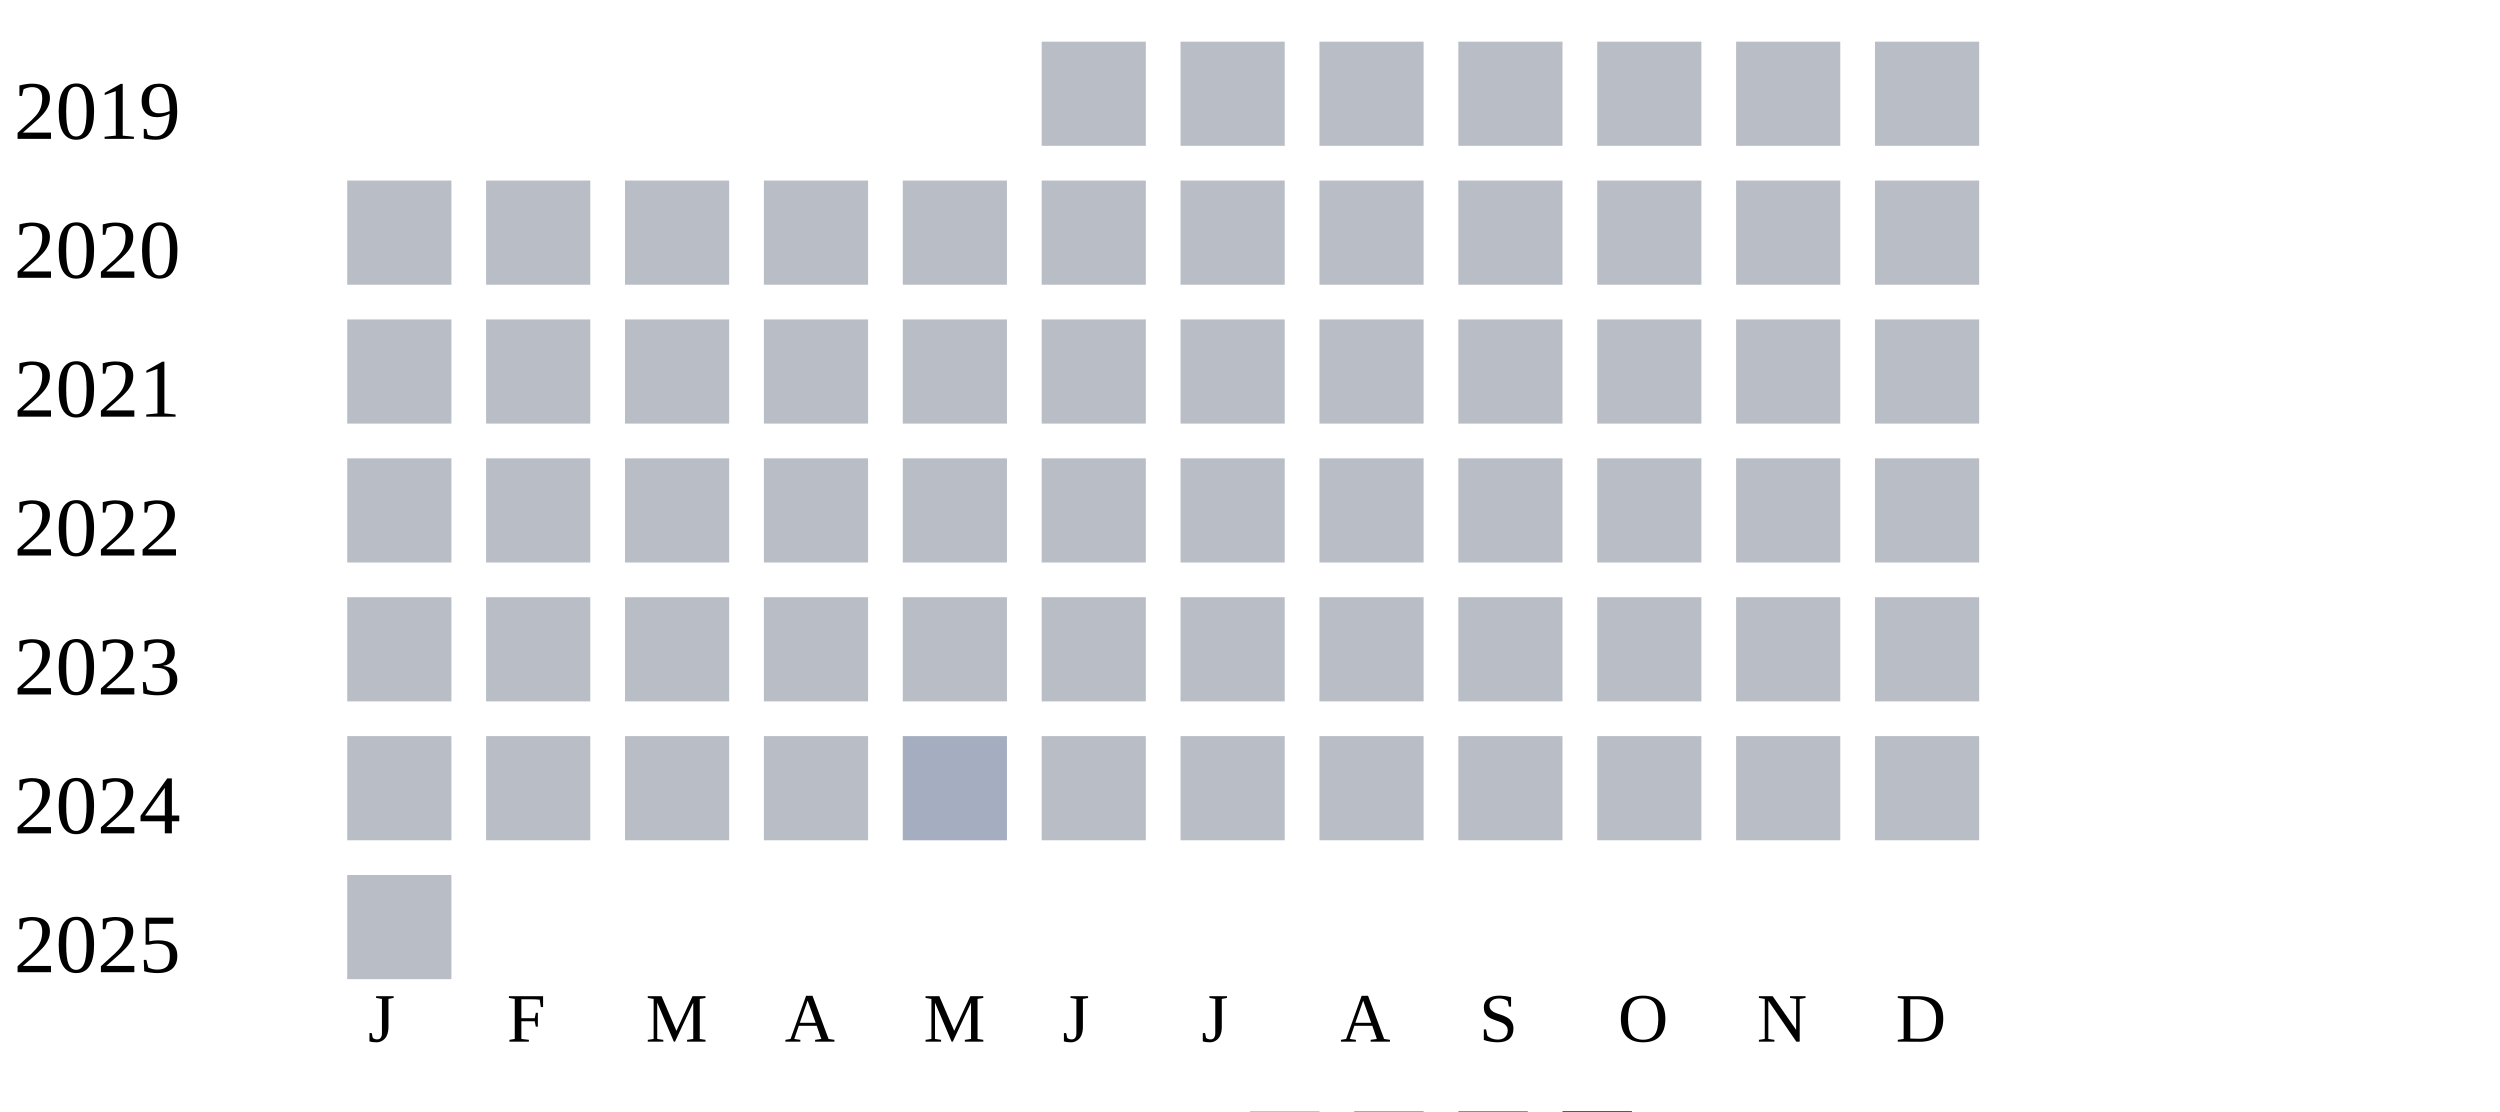
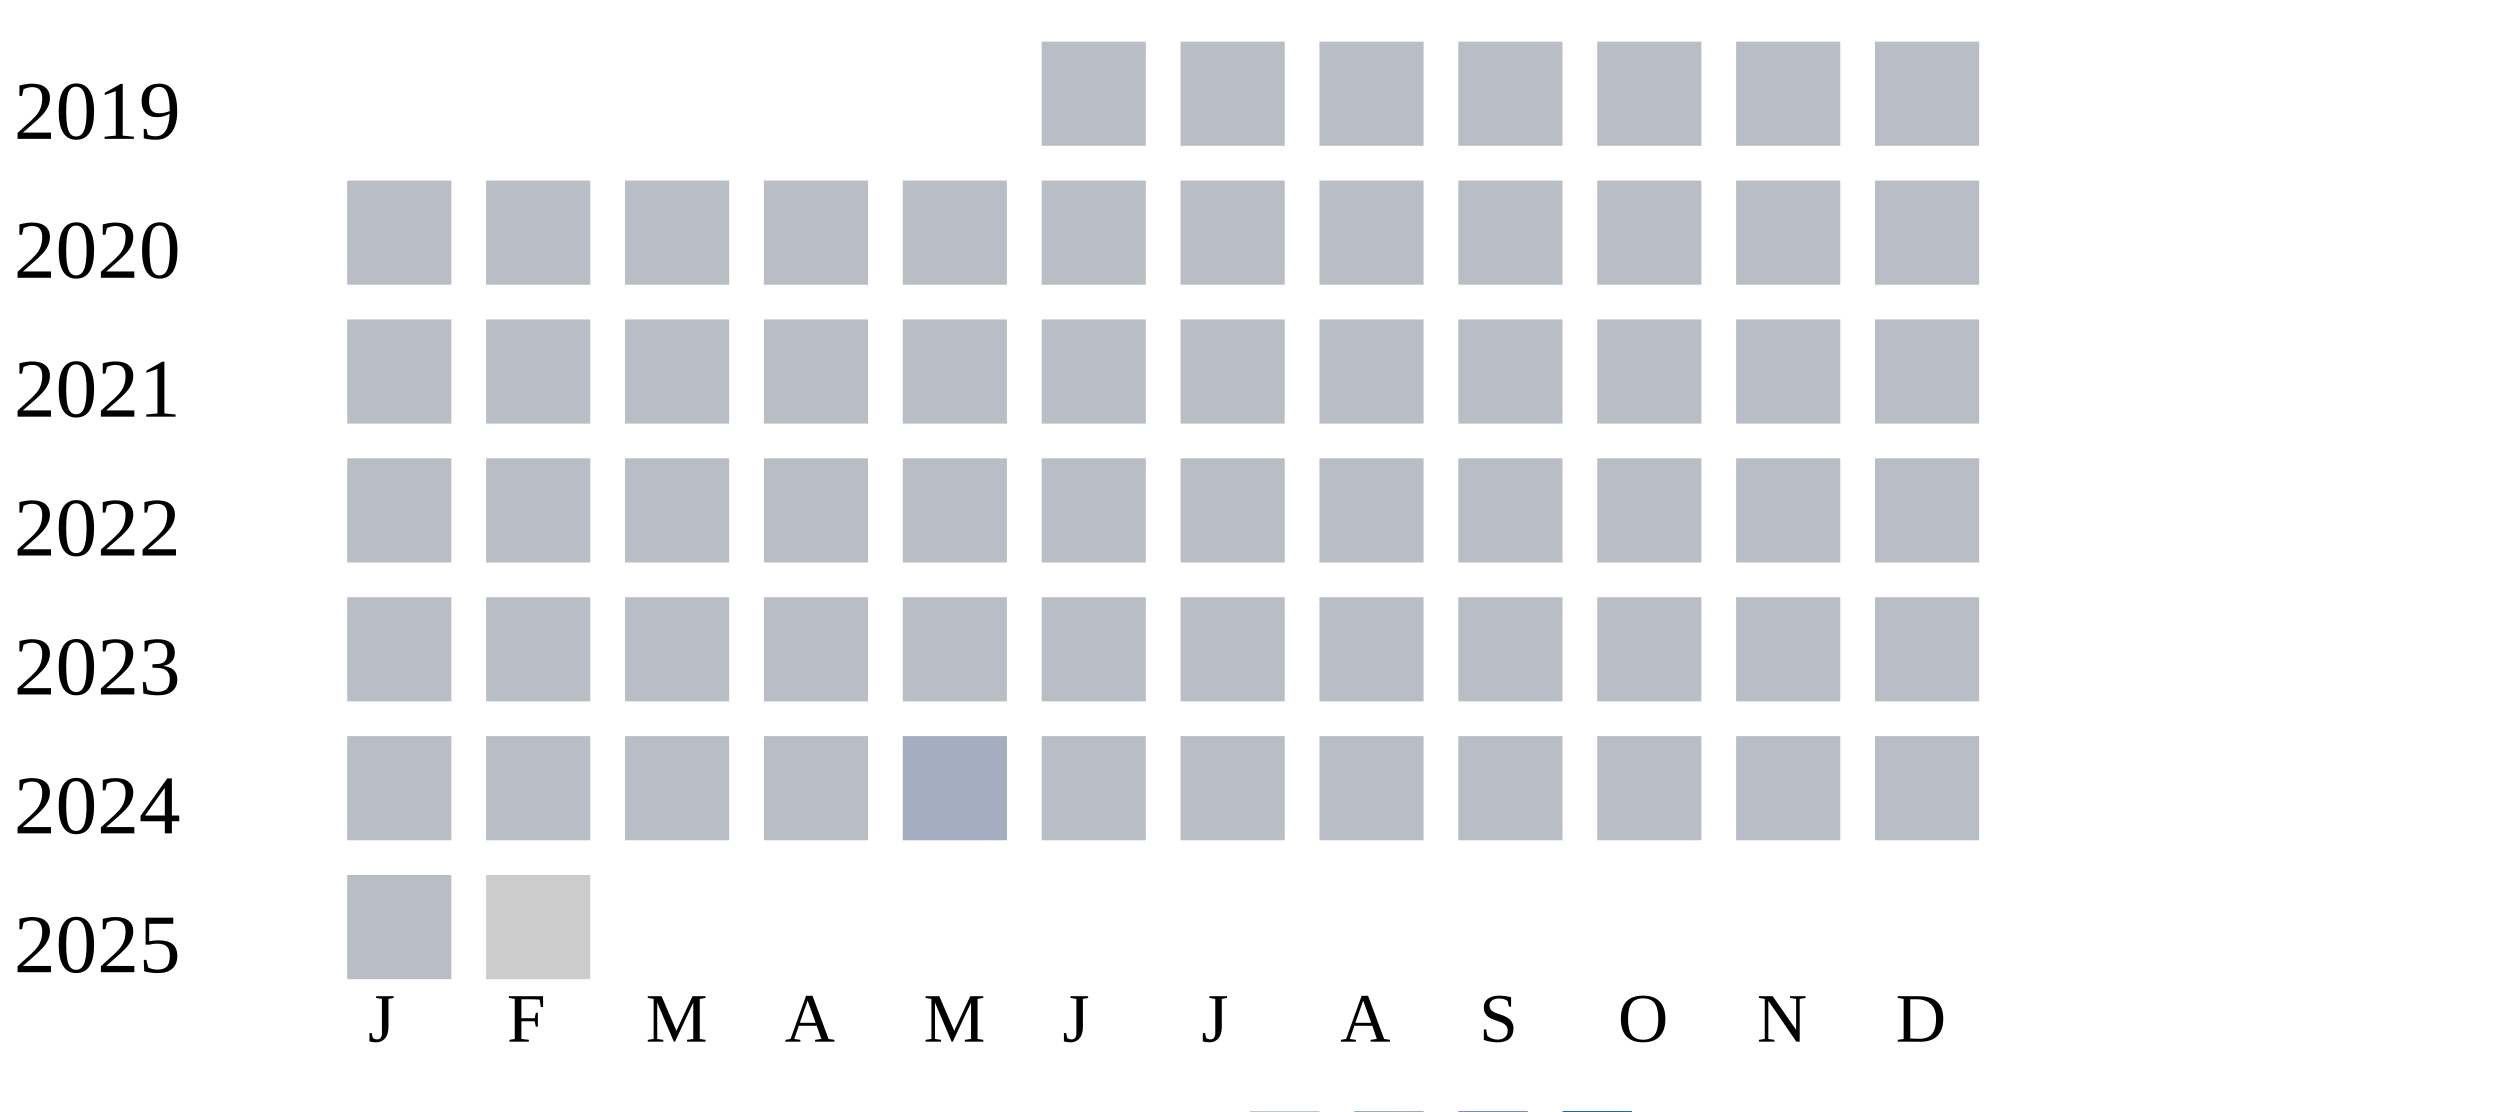
<svg xmlns="http://www.w3.org/2000/svg" width="360" height="160">
  <g transform="translate(0 0)">
    <text x="2" y="20">2019</text>
    <rect x="150" y="6" width="15" height="15" fill="#b9bdc6" />
    <rect x="170" y="6" width="15" height="15" fill="#b9bdc6" />
    <rect x="190" y="6" width="15" height="15" fill="#b9bdc6" />
    <rect x="210" y="6" width="15" height="15" fill="#b9bdc6" />
    <rect x="230" y="6" width="15" height="15" fill="#b9bdc6" />
    <rect x="250" y="6" width="15" height="15" fill="#b9bdc6" />
    <rect x="270" y="6" width="15" height="15" fill="#b9bdc6" />
  </g>
  <g transform="translate(0 20)">
    <text x="2" y="20">2020</text>
    <rect x="50" y="6" width="15" height="15" fill="#b9bdc6" />
    <rect x="70" y="6" width="15" height="15" fill="#b9bdc6" />
    <rect x="90" y="6" width="15" height="15" fill="#b9bdc6" />
    <rect x="110" y="6" width="15" height="15" fill="#b9bdc6" />
    <rect x="130" y="6" width="15" height="15" fill="#b9bdc6" />
    <rect x="150" y="6" width="15" height="15" fill="#b9bdc6" />
    <rect x="170" y="6" width="15" height="15" fill="#b9bdc6" />
    <rect x="190" y="6" width="15" height="15" fill="#b9bdc6" />
    <rect x="210" y="6" width="15" height="15" fill="#b9bdc6" />
    <rect x="230" y="6" width="15" height="15" fill="#b9bdc6" />
    <rect x="250" y="6" width="15" height="15" fill="#b9bdc6" />
    <rect x="270" y="6" width="15" height="15" fill="#b9bdc6" />
  </g>
  <g transform="translate(0 40)">
    <text x="2" y="20">2021</text>
    <rect x="50" y="6" width="15" height="15" fill="#b9bdc6" />
    <rect x="70" y="6" width="15" height="15" fill="#b9bdc6" />
    <rect x="90" y="6" width="15" height="15" fill="#b9bdc6" />
    <rect x="110" y="6" width="15" height="15" fill="#b9bdc6" />
    <rect x="130" y="6" width="15" height="15" fill="#b9bdc6" />
    <rect x="150" y="6" width="15" height="15" fill="#b9bdc6" />
    <rect x="170" y="6" width="15" height="15" fill="#b9bdc6" />
    <rect x="190" y="6" width="15" height="15" fill="#b9bdc6" />
    <rect x="210" y="6" width="15" height="15" fill="#b9bdc6" />
    <rect x="230" y="6" width="15" height="15" fill="#b9bdc6" />
    <rect x="250" y="6" width="15" height="15" fill="#b9bdc6" />
    <rect x="270" y="6" width="15" height="15" fill="#b9bdc6" />
  </g>
  <g transform="translate(0 60)">
    <text x="2" y="20">2022</text>
    <rect x="50" y="6" width="15" height="15" fill="#b9bdc6" />
    <rect x="70" y="6" width="15" height="15" fill="#b9bdc6" />
    <rect x="90" y="6" width="15" height="15" fill="#b9bdc6" />
    <rect x="110" y="6" width="15" height="15" fill="#b9bdc6" />
    <rect x="130" y="6" width="15" height="15" fill="#b9bdc6" />
    <rect x="150" y="6" width="15" height="15" fill="#b9bdc6" />
    <rect x="170" y="6" width="15" height="15" fill="#b9bdc6" />
    <rect x="190" y="6" width="15" height="15" fill="#b9bdc6" />
    <rect x="210" y="6" width="15" height="15" fill="#b9bdc6" />
    <rect x="230" y="6" width="15" height="15" fill="#b9bdc6" />
    <rect x="250" y="6" width="15" height="15" fill="#b9bdc6" />
    <rect x="270" y="6" width="15" height="15" fill="#b9bdc6" />
  </g>
  <g transform="translate(0 80)">
    <text x="2" y="20">2023</text>
    <rect x="50" y="6" width="15" height="15" fill="#b9bdc6" />
    <rect x="70" y="6" width="15" height="15" fill="#b9bdc6" />
    <rect x="90" y="6" width="15" height="15" fill="#b9bdc6" />
    <rect x="110" y="6" width="15" height="15" fill="#b9bdc6" />
    <rect x="130" y="6" width="15" height="15" fill="#b9bdc6" />
    <rect x="150" y="6" width="15" height="15" fill="#b9bdc6" />
    <rect x="170" y="6" width="15" height="15" fill="#b9bdc6" />
    <rect x="190" y="6" width="15" height="15" fill="#b9bdc6" />
    <rect x="210" y="6" width="15" height="15" fill="#b9bdc6" />
    <rect x="230" y="6" width="15" height="15" fill="#b9bdc6" />
    <rect x="250" y="6" width="15" height="15" fill="#b9bdc6" />
    <rect x="270" y="6" width="15" height="15" fill="#b9bdc6" />
  </g>
  <g transform="translate(0 100)">
    <text x="2" y="20">2024</text>
    <rect x="50" y="6" width="15" height="15" fill="#b9bdc6" />
    <rect x="70" y="6" width="15" height="15" fill="#b9bdc6" />
    <rect x="90" y="6" width="15" height="15" fill="#b9bdc6" />
    <rect x="110" y="6" width="15" height="15" fill="#b9bdc6" />
    <rect x="130" y="6" width="15" height="15" fill="#a5aec0" />
    <rect x="150" y="6" width="15" height="15" fill="#b9bdc6" />
    <rect x="170" y="6" width="15" height="15" fill="#b9bdc6" />
    <rect x="190" y="6" width="15" height="15" fill="#b9bdc6" />
    <rect x="210" y="6" width="15" height="15" fill="#b9bdc6" />
    <rect x="230" y="6" width="15" height="15" fill="#b9bdc6" />
    <rect x="250" y="6" width="15" height="15" fill="#b9bdc6" />
    <rect x="270" y="6" width="15" height="15" fill="#b9bdc6" />
  </g>
  <g transform="translate(0 120)">
    <text x="2" y="20">2025</text>
    <rect x="50" y="6" width="15" height="15" fill="#b9bdc6" />
+     <rect x="70" y="6" width="15" height="15" fill="#cccccc" />
  </g>
  <text style="font-size: 10px; text-align: center" x="53" y="150">J</text>
  <text style="font-size: 10px; text-align: center" x="73" y="150">F</text>
  <text style="font-size: 10px; text-align: center" x="93" y="150">M</text>
  <text style="font-size: 10px; text-align: center" x="113" y="150">A</text>
  <text style="font-size: 10px; text-align: center" x="133" y="150">M</text>
  <text style="font-size: 10px; text-align: center" x="153" y="150">J</text>
  <text style="font-size: 10px; text-align: center" x="173" y="150">J</text>
  <text style="font-size: 10px; text-align: center" x="193" y="150">A</text>
  <text style="font-size: 10px; text-align: center" x="213" y="150">S</text>
  <text style="font-size: 10px; text-align: center" x="233" y="150">O</text>
  <text style="font-size: 10px; text-align: center" x="253" y="150">N</text>
  <text style="font-size: 10px; text-align: center" x="273" y="150">D</text>
  <text style="font-size: 10px;" x="155" y="169">Less</text>
  <rect fill="#b9bdc6" width="10" height="10" x="180" y="160" />
  <rect fill="#919fba" width="10" height="10" x="195" y="160" />
  <rect fill="#6882ae" width="10" height="10" x="210" y="160" />
  <rect fill="#005a9c" width="10" height="10" x="225" y="160" />
  <text x="240" y="169" style="font-size: 10px;">More</text>
</svg>
